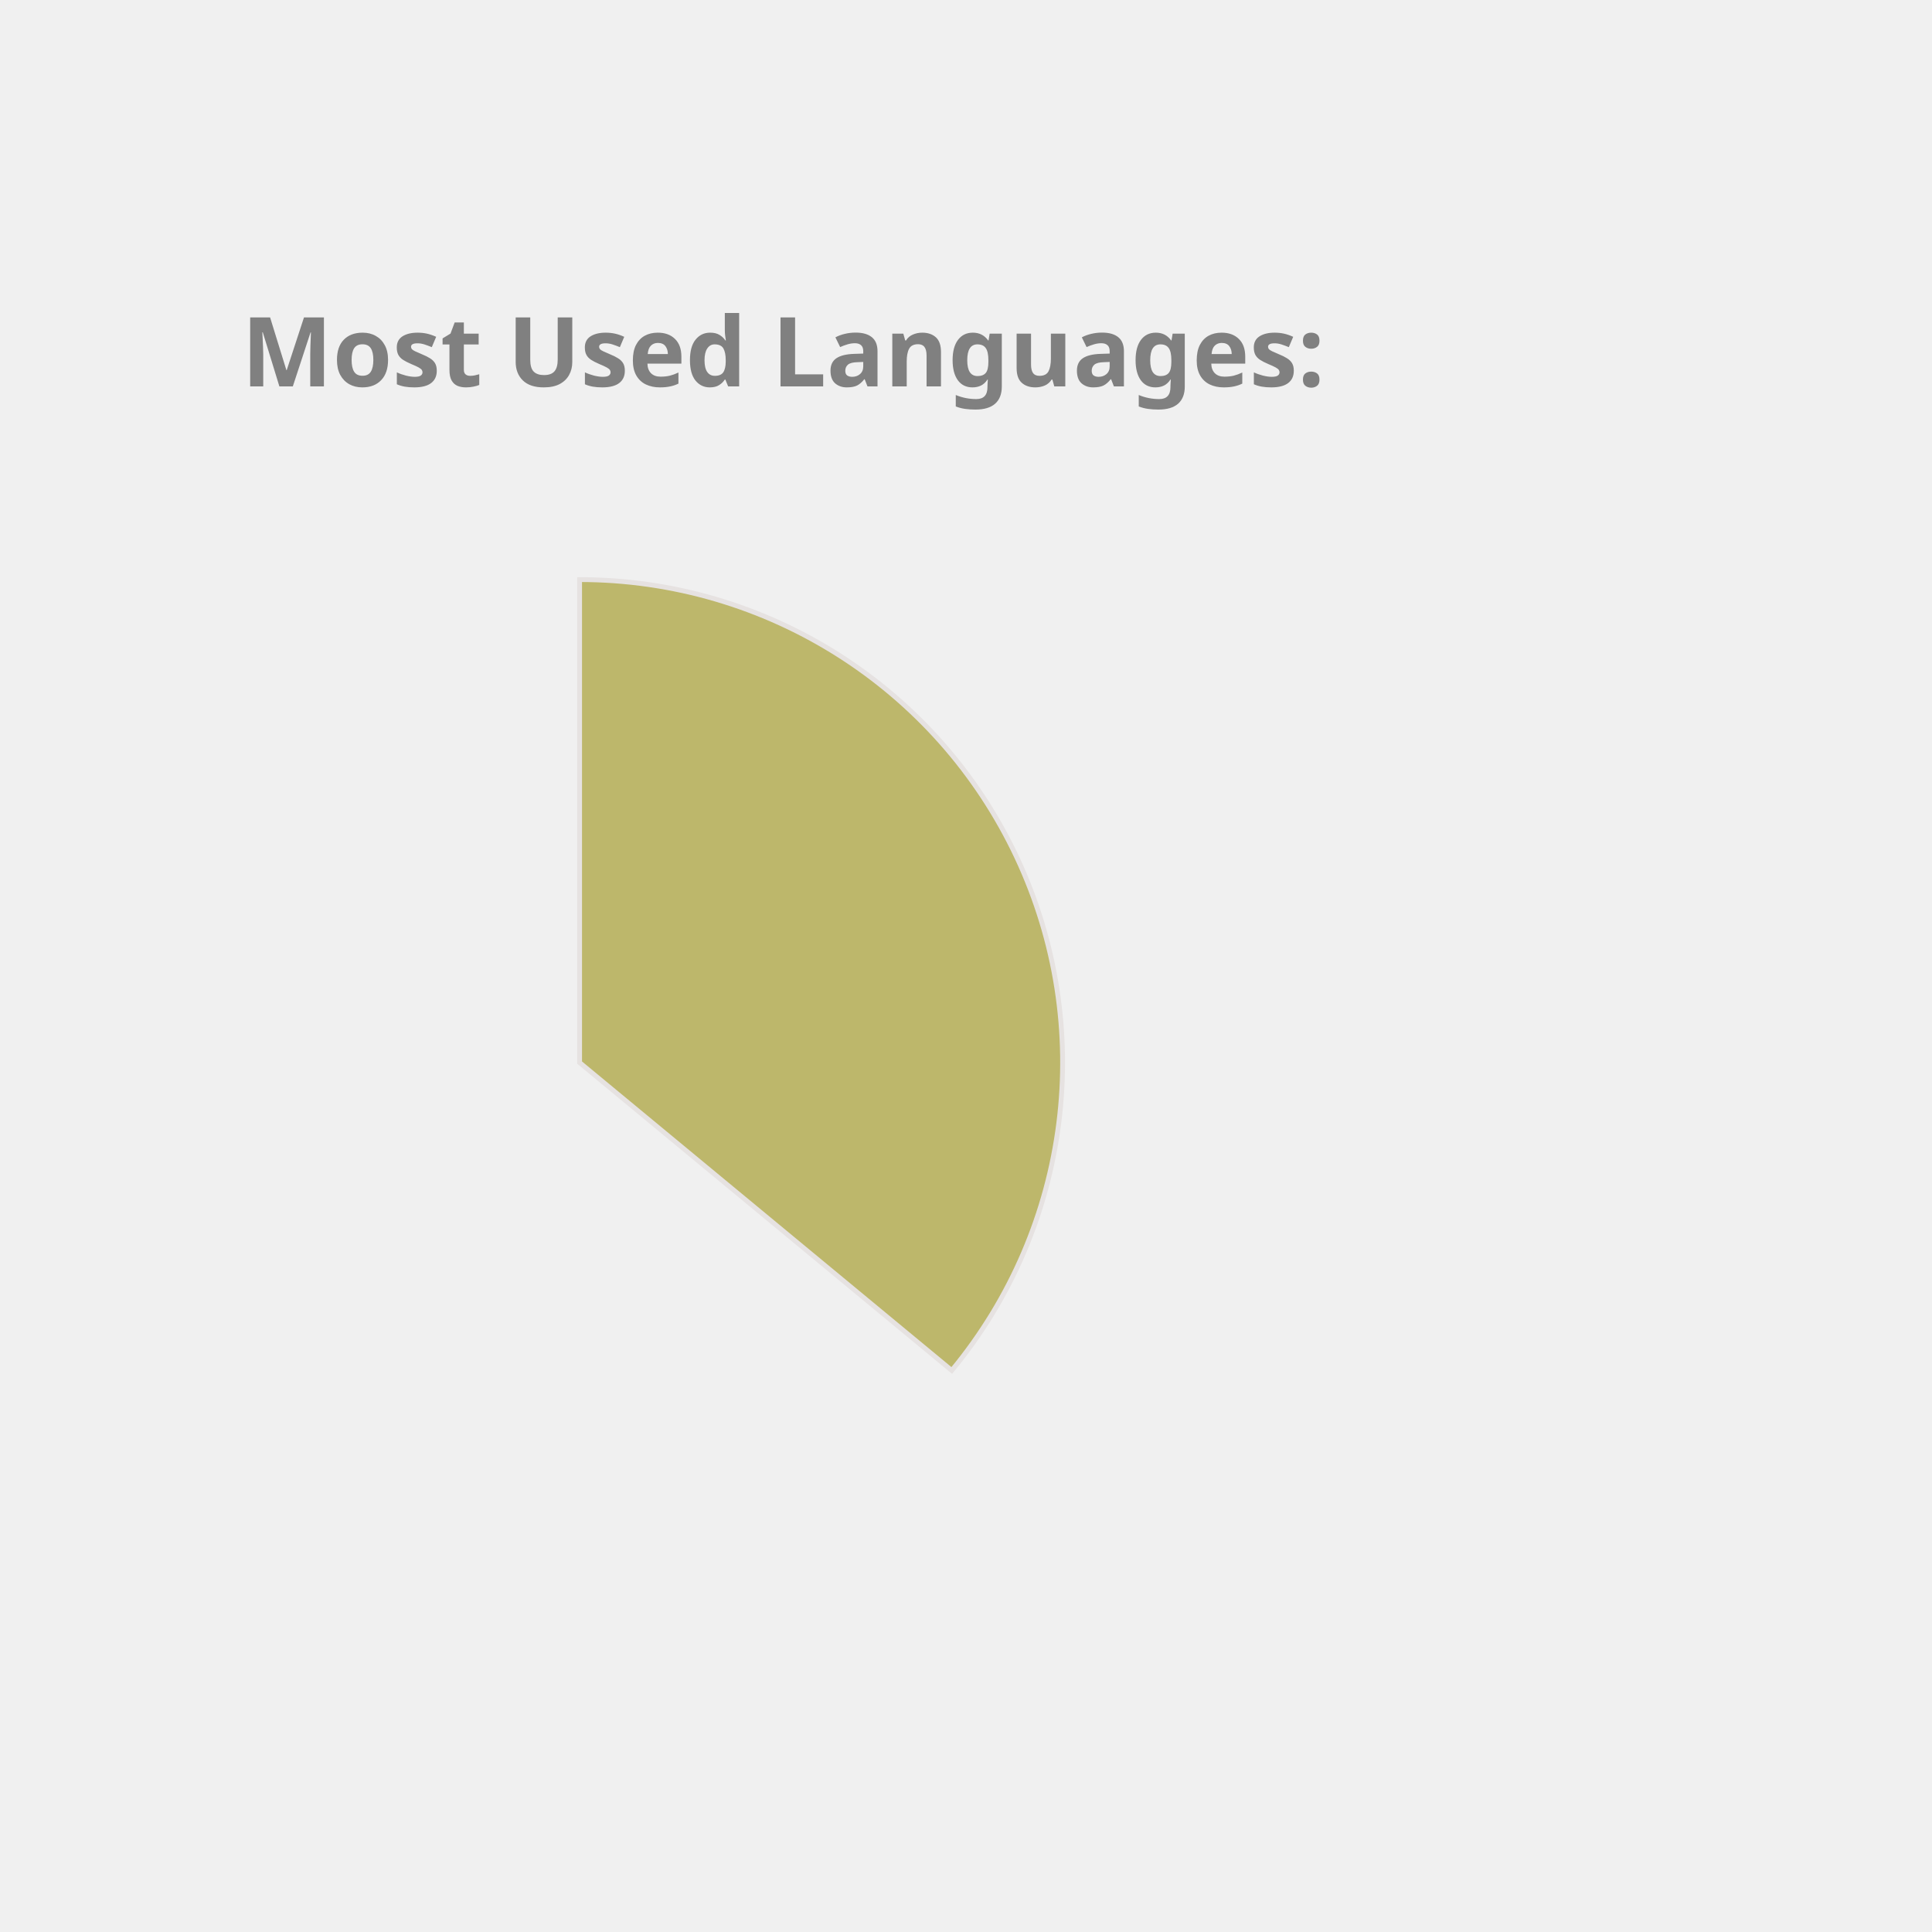
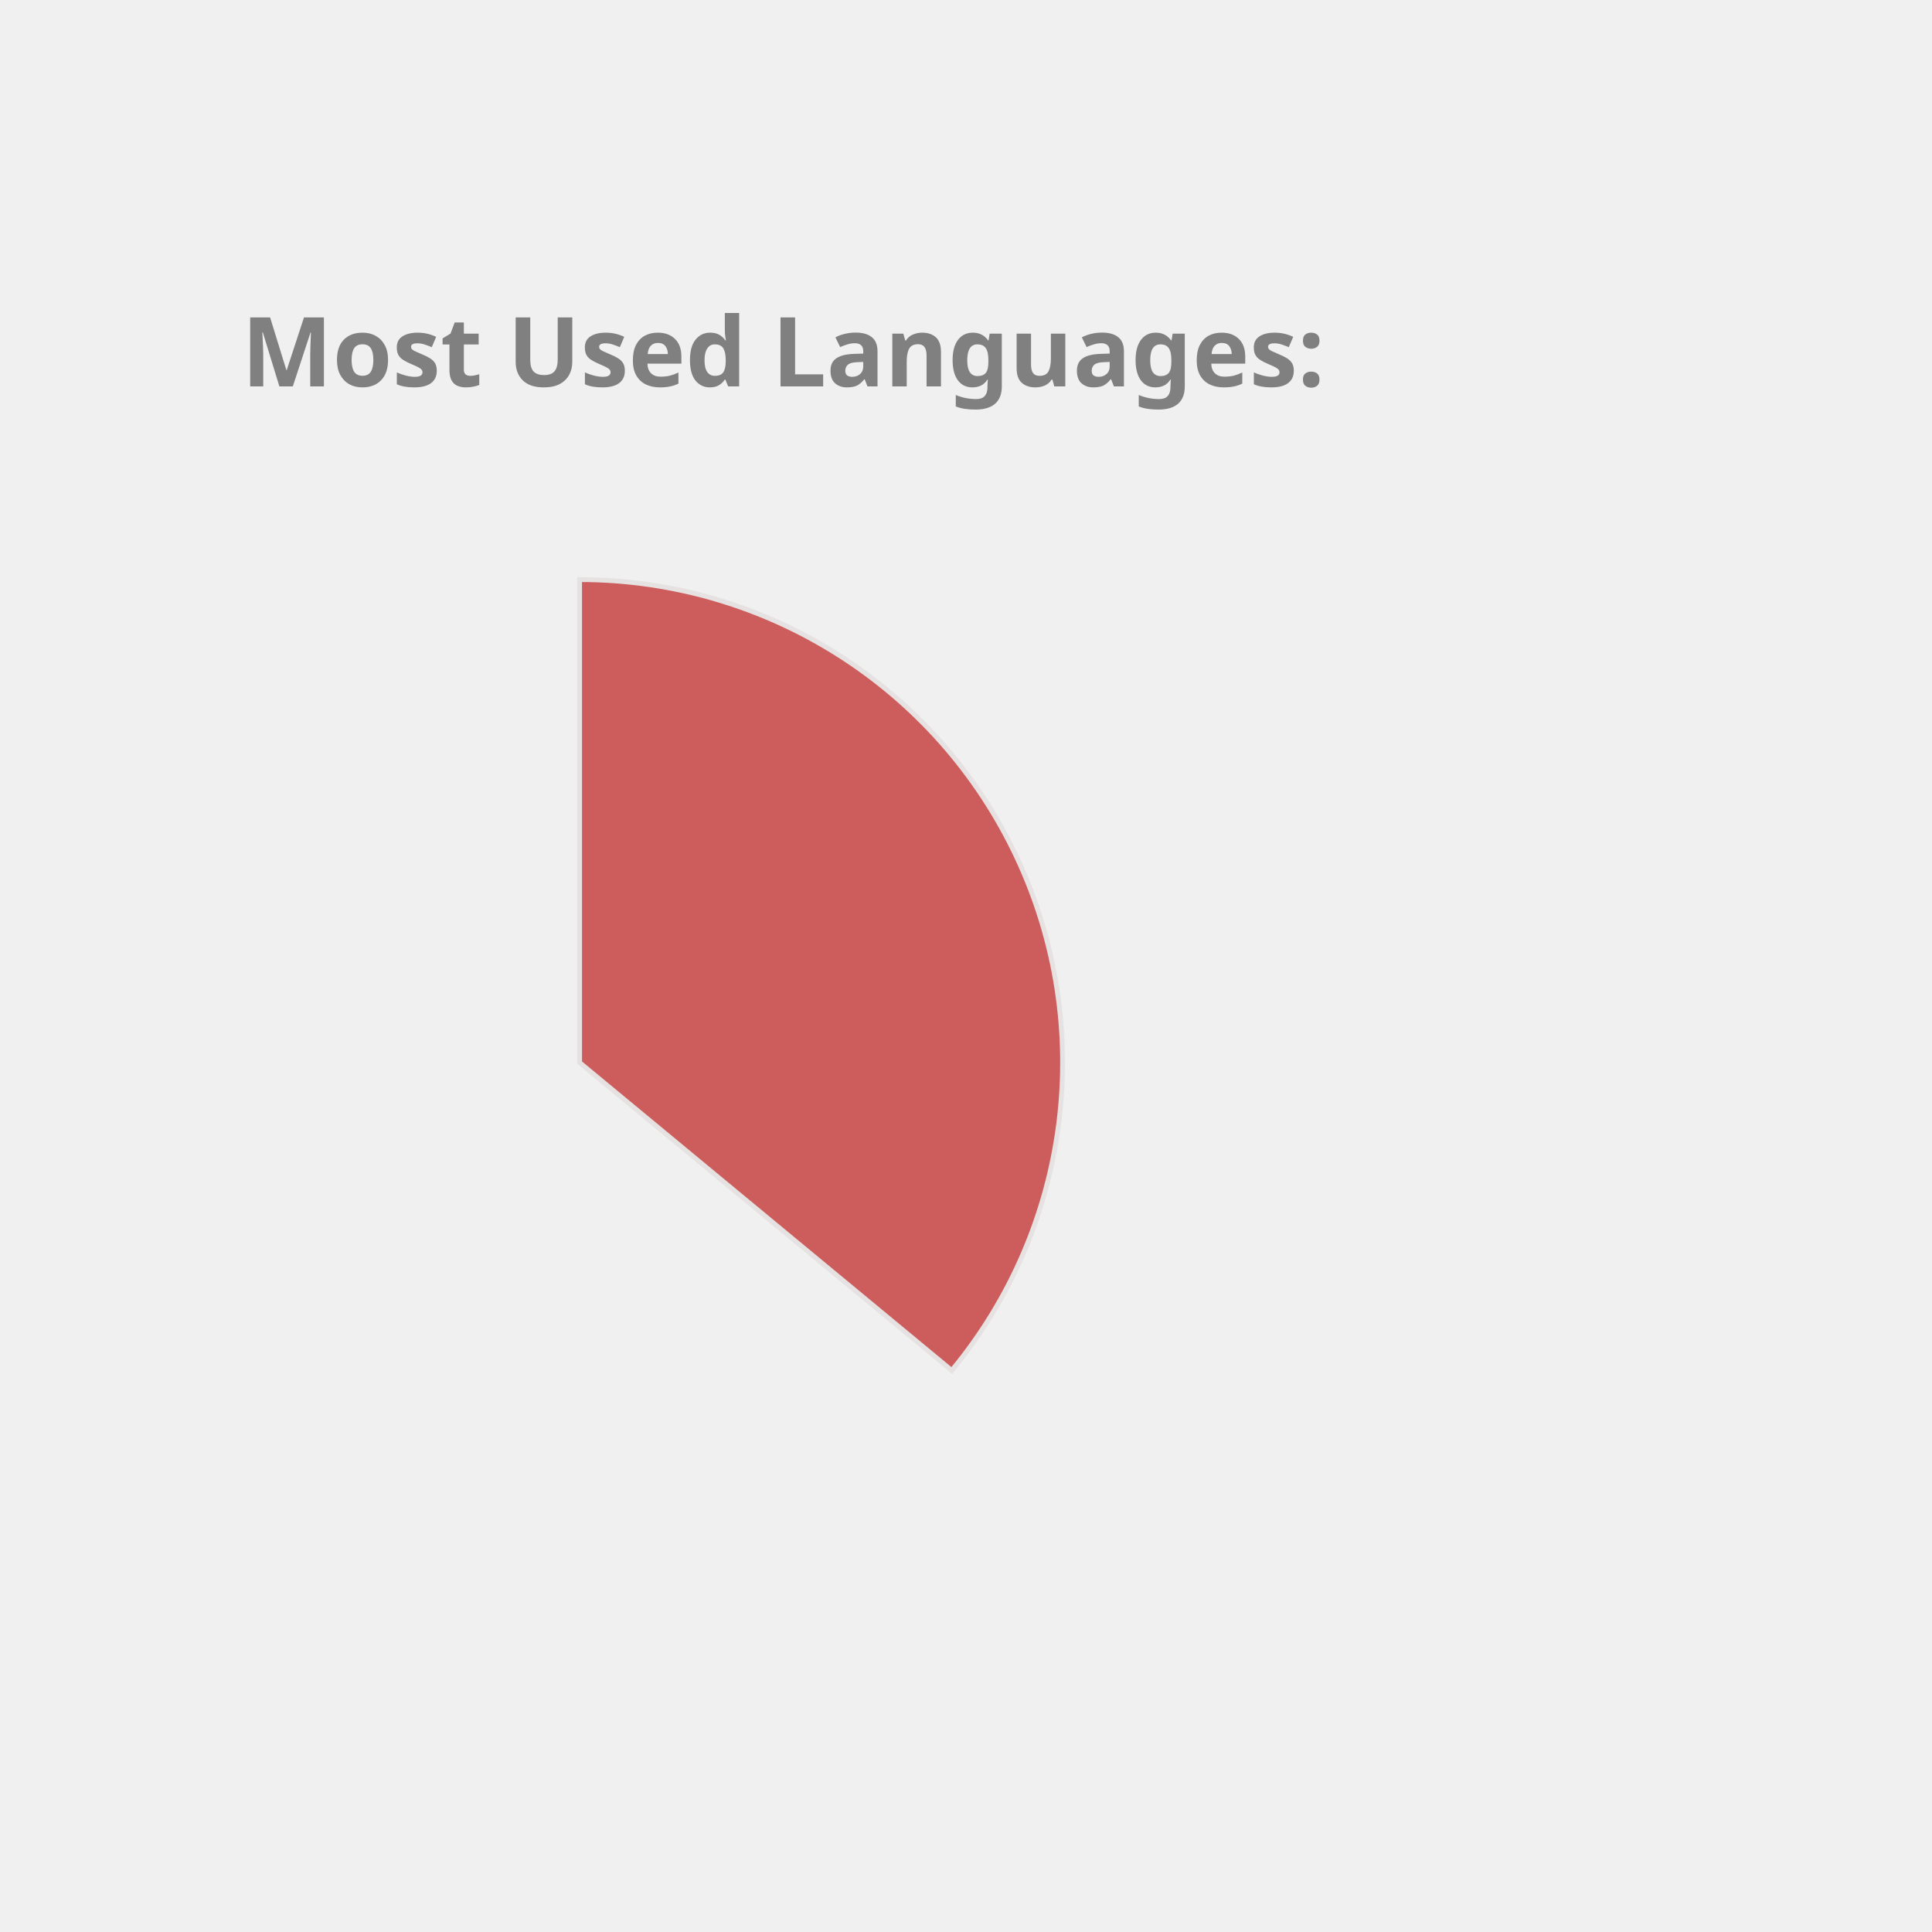
<svg xmlns="http://www.w3.org/2000/svg" height="350px" width="350px" viewBox="0 0 400 400">
  <style> 
        .label {
                font: bold 20px sans-serif;
                color: #404040;
                -webkit-text-stroke: 1px white;
        }

        path {
                stroke: #E6E2E1;
                stroke-width: 1px;
                transform: translate(60px, 100px);
        }

        .path_1 {
                animation: fadeIn 5s linear forwards;
        }

        .path_2 {
                transform: scale(0);
                animation: fadeIn 5s linear forwards 5s;
        }


        
        .path_3 {
                transform: scale(0);
                animation: fadeIn 5s linear forwards 10s;
        }


        .path_4 {
                transform: scale(0);
                animation: fadeIn 5s linear forwards 15s;
        }

        .path_5 {
                transform: scale(0);
                animation: fadeIn 5s linear forwards 20s;
        }

        .path_6 {
                transform: scale(0);
                animation: fadeIn 5s linear forwards 25s;
        }

        .path_7 {
                transform: scale(0);
                animation: fadeIn 5s linear forwards 30s;
        }

        .path_8 {
                transform: scale(0);
                animation: fadeIn 5s linear forwards 35s;
        }

        .path_9 {
                transform: scale(0);
                animation: fadeIn 5s linear forwards 40s;
        }

        .path_10 {
                transform: scale(0);
                animation: fadeIn 5s linear forwards 45s;
        }

        @keyframes fadeIn {
                0% {                        
                        transform: translate(250px, 300px) rotate(0deg) scale(0);
                        
                }
                50% {
                        transform: translate(150px, 220px) rotate(180deg) scale(0.5);
                        
                }
                
                100% {
                        transform: translate(60px, 120px) rotate(360deg) scale(1);
                        
                }
        }
        .txt_1 {
                opacity: 0;
                animation: txtShow 5s linear forwards 0s;
        }

        .txt_2 {
                opacity: 0;
                animation: txtShow 5s linear forwards 5s;
        }

        .txt_3 {
                opacity: 0;
                animation: txtShow 5s linear forwards 10s;
        }

        .txt_4 {
                opacity: 0;
                animation: txtShow 5s linear forwards 15s;
        }

        .txt_5 {
                opacity: 0;
                animation: txtShow 5s linear forwards 20s;
        }

        .txt_6 {
                opacity: 0;
                animation: txtShow 5s linear forwards 25s;
        }

        .txt_7 {
                opacity: 0;
                animation: txtShow 5s linear forwards 30s;
        }

        .txt_8 {
                opacity: 0;
                animation: txtShow 5s linear forwards 35s;
        }

        .txt_9 {
                opacity: 0;
                animation: txtShow 5s linear forwards 40s;
        }

        .txt_10 {
                opacity: 0;
                animation: txtShow 5s linear forwards 45s;
        }

        @keyframes txtShow {
                0% {                        
                        opacity: 0;
                        transform: translate(0px, 0px) scale(0);
                }
                100% {
                        opacity: 1;
                        transform: translate(0px, 0px) scale(1);
                        
                }
        }
</style>
-   <path class="path_1" d="M 60,120 L 60,20 A 100,100 0 0 1 137.051,183.742 Z" fill="DarkKhaki" stroke="#fff" stroke-width="2" />
-   <text class="txt_1" x="260" y="150" fill="DarkKhaki" stroke="DarkKhaki" stroke-width="1">Java</text>
-   <path class="path_2" d="M 60,120 L 137.051,183.742 A 100,100 0 0 1 -24.094,174.112 Z" fill="SteelBlue" stroke="#fff" stroke-width="2" />
-   <text class="txt_2" x="260" y="170" fill="SteelBlue" stroke="SteelBlue" stroke-width="1">TypeScript</text>
-   <path class="path_3" d="M 60,120 L -24.094,174.112 A 100,100 0 0 1 -28.814,74.042 Z" fill="Pink" stroke="#fff" stroke-width="2" />
-   <text class="txt_3" x="260" y="190" fill="Pink" stroke="Pink" stroke-width="1">JavaScript</text>
-   <path class="path_4" d="M 60,120 L -28.814,74.042 A 100,100 0 0 1 -9.365,47.969 Z" fill="MediumAquaMarine" stroke="#fff" stroke-width="2" />
-   <text class="txt_4" x="260" y="210" fill="MediumAquaMarine" stroke="MediumAquaMarine" stroke-width="1">HTML</text>
-   <path class="path_5" d="M 60,120 L -9.365,47.969 A 100,100 0 0 1 11.275,32.674 Z" fill="CornflowerBlue" stroke="#fff" stroke-width="2" />
-   <text class="txt_5" x="260" y="230" fill="CornflowerBlue" stroke="CornflowerBlue" stroke-width="1">Sass</text>
-   <path class="path_6" d="M 60,120 L 11.275,32.674 A 100,100 0 0 1 32.705,23.797 Z" fill="MediumSlateBlue" stroke="#fff" stroke-width="2" />
-   <text class="txt_6" x="260" y="250" fill="MediumSlateBlue" stroke="MediumSlateBlue" stroke-width="1">CSS</text>
-   <path class="path_7" d="M 60,120 L 32.705,23.797 A 100,100 0 0 1 41.879,21.655 Z" fill="Orchid" stroke="#fff" stroke-width="2" />
-   <text class="txt_7" x="260" y="270" fill="Orchid" stroke="Orchid" stroke-width="1">Python</text>
-   <path class="path_8" d="M 60,120 L 41.879,21.655 A 100,100 0 0 1 50.589,20.444 Z" fill="Tan" stroke="#fff" stroke-width="2" />
-   <text class="txt_8" x="260" y="290" fill="Tan" stroke="Tan" stroke-width="1">Batchfile</text>
-   <path class="path_9" d="M 60,120 L 50.589,20.444 A 100,100 0 0 1 54.976,20.126 Z" fill="Gold" stroke="#fff" stroke-width="2" />
-   <text class="txt_9" x="260" y="310" fill="Gold" stroke="Gold" stroke-width="1">Mustache</text>
-   <path class="path_10" d="M 60,120 L 54.976,20.126 A 100,100 0 0 1 58.743,20.008 Z" fill="Tomato" stroke="#fff" stroke-width="2" />
-   <text class="txt_10" x="260" y="330" fill="Tomato" stroke="Tomato" stroke-width="1">SCSS</text>
+   <path class="path_1" d="M 60,120 L 60,20 A 100,100 0 0 1 137.051,183.742 Z" fill="IndianRed" stroke="#fff" stroke-width="2" />
+   <text class="txt_1" x="260" y="150" fill="IndianRed" stroke="IndianRed" stroke-width="1">Java</text>
+   <path class="path_2" d="M 60,120 L 137.051,183.742 A 100,100 0 0 1 -24.094,174.112 Z" fill="MediumAquaMarine" stroke="#fff" stroke-width="2" />
+   <text class="txt_2" x="260" y="170" fill="MediumAquaMarine" stroke="MediumAquaMarine" stroke-width="1">TypeScript</text>
+   <path class="path_3" d="M 60,120 L -24.094,174.112 A 100,100 0 0 1 -28.814,74.042 Z" fill="Salmon" stroke="#fff" stroke-width="2" />
+   <text class="txt_3" x="260" y="190" fill="Salmon" stroke="Salmon" stroke-width="1">JavaScript</text>
+   <path class="path_4" d="M 60,120 L -28.814,74.042 A 100,100 0 0 1 -9.365,47.969 Z" fill="CornflowerBlue" stroke="#fff" stroke-width="2" />
+   <text class="txt_4" x="260" y="210" fill="CornflowerBlue" stroke="CornflowerBlue" stroke-width="1">HTML</text>
+   <path class="path_5" d="M 60,120 L -9.365,47.969 A 100,100 0 0 1 11.275,32.674 Z" fill="DodgerBlue" stroke="#fff" stroke-width="2" />
+   <text class="txt_5" x="260" y="230" fill="DodgerBlue" stroke="DodgerBlue" stroke-width="1">Sass</text>
+   <path class="path_6" d="M 60,120 L 11.275,32.674 A 100,100 0 0 1 32.705,23.797 Z" fill="Crimson" stroke="#fff" stroke-width="2" />
+   <text class="txt_6" x="260" y="250" fill="Crimson" stroke="Crimson" stroke-width="1">CSS</text>
+   <path class="path_7" d="M 60,120 L 32.705,23.797 A 100,100 0 0 1 41.879,21.655 Z" fill="LightSeaGreen" stroke="#fff" stroke-width="2" />
+   <text class="txt_7" x="260" y="270" fill="LightSeaGreen" stroke="LightSeaGreen" stroke-width="1">Python</text>
+   <path class="path_8" d="M 60,120 L 41.879,21.655 A 100,100 0 0 1 50.589,20.444 Z" fill="MediumTurquoise" stroke="#fff" stroke-width="2" />
+   <text class="txt_8" x="260" y="290" fill="MediumTurquoise" stroke="MediumTurquoise" stroke-width="1">Batchfile</text>
+   <path class="path_9" d="M 60,120 L 50.589,20.444 A 100,100 0 0 1 54.976,20.126 Z" fill="RoyalBlue" stroke="#fff" stroke-width="2" />
+   <text class="txt_9" x="260" y="310" fill="RoyalBlue" stroke="RoyalBlue" stroke-width="1">Mustache</text>
+   <path class="path_10" d="M 60,120 L 54.976,20.126 A 100,100 0 0 1 58.743,20.008 Z" fill="Pink" stroke="#fff" stroke-width="2" />
+   <text class="txt_10" x="260" y="330" fill="Pink" stroke="Pink" stroke-width="1">SCSS</text>
  <g class="label">
    <text x="50" y="80" fill="grey">Most Used Languages:</text>
  </g>
</svg>
